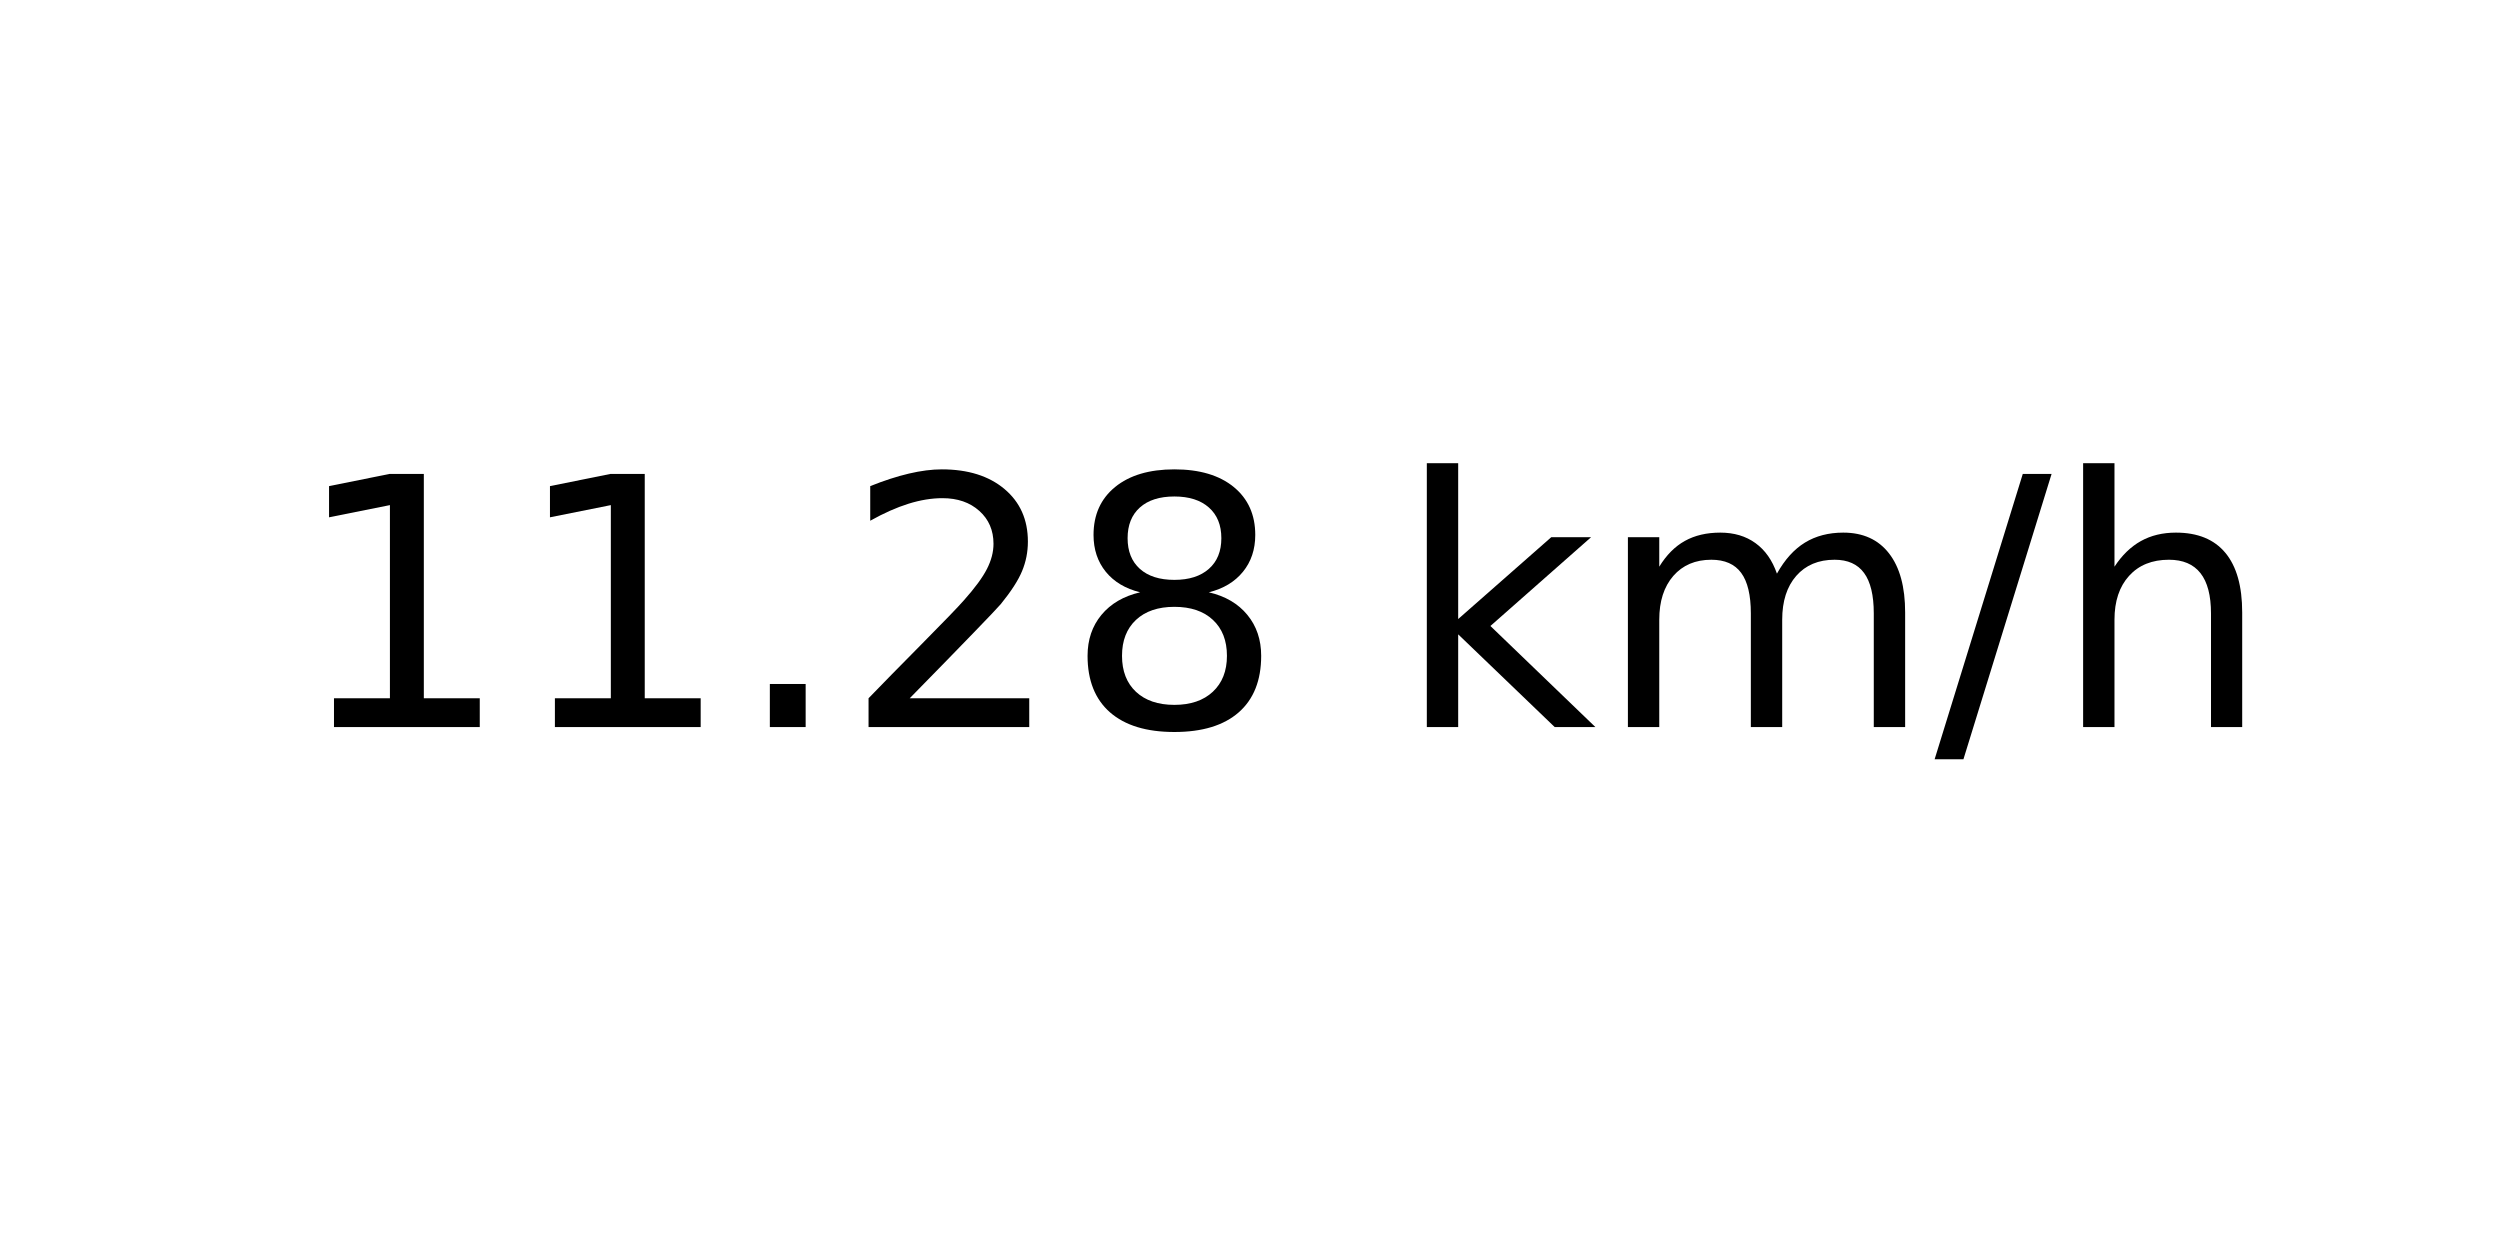
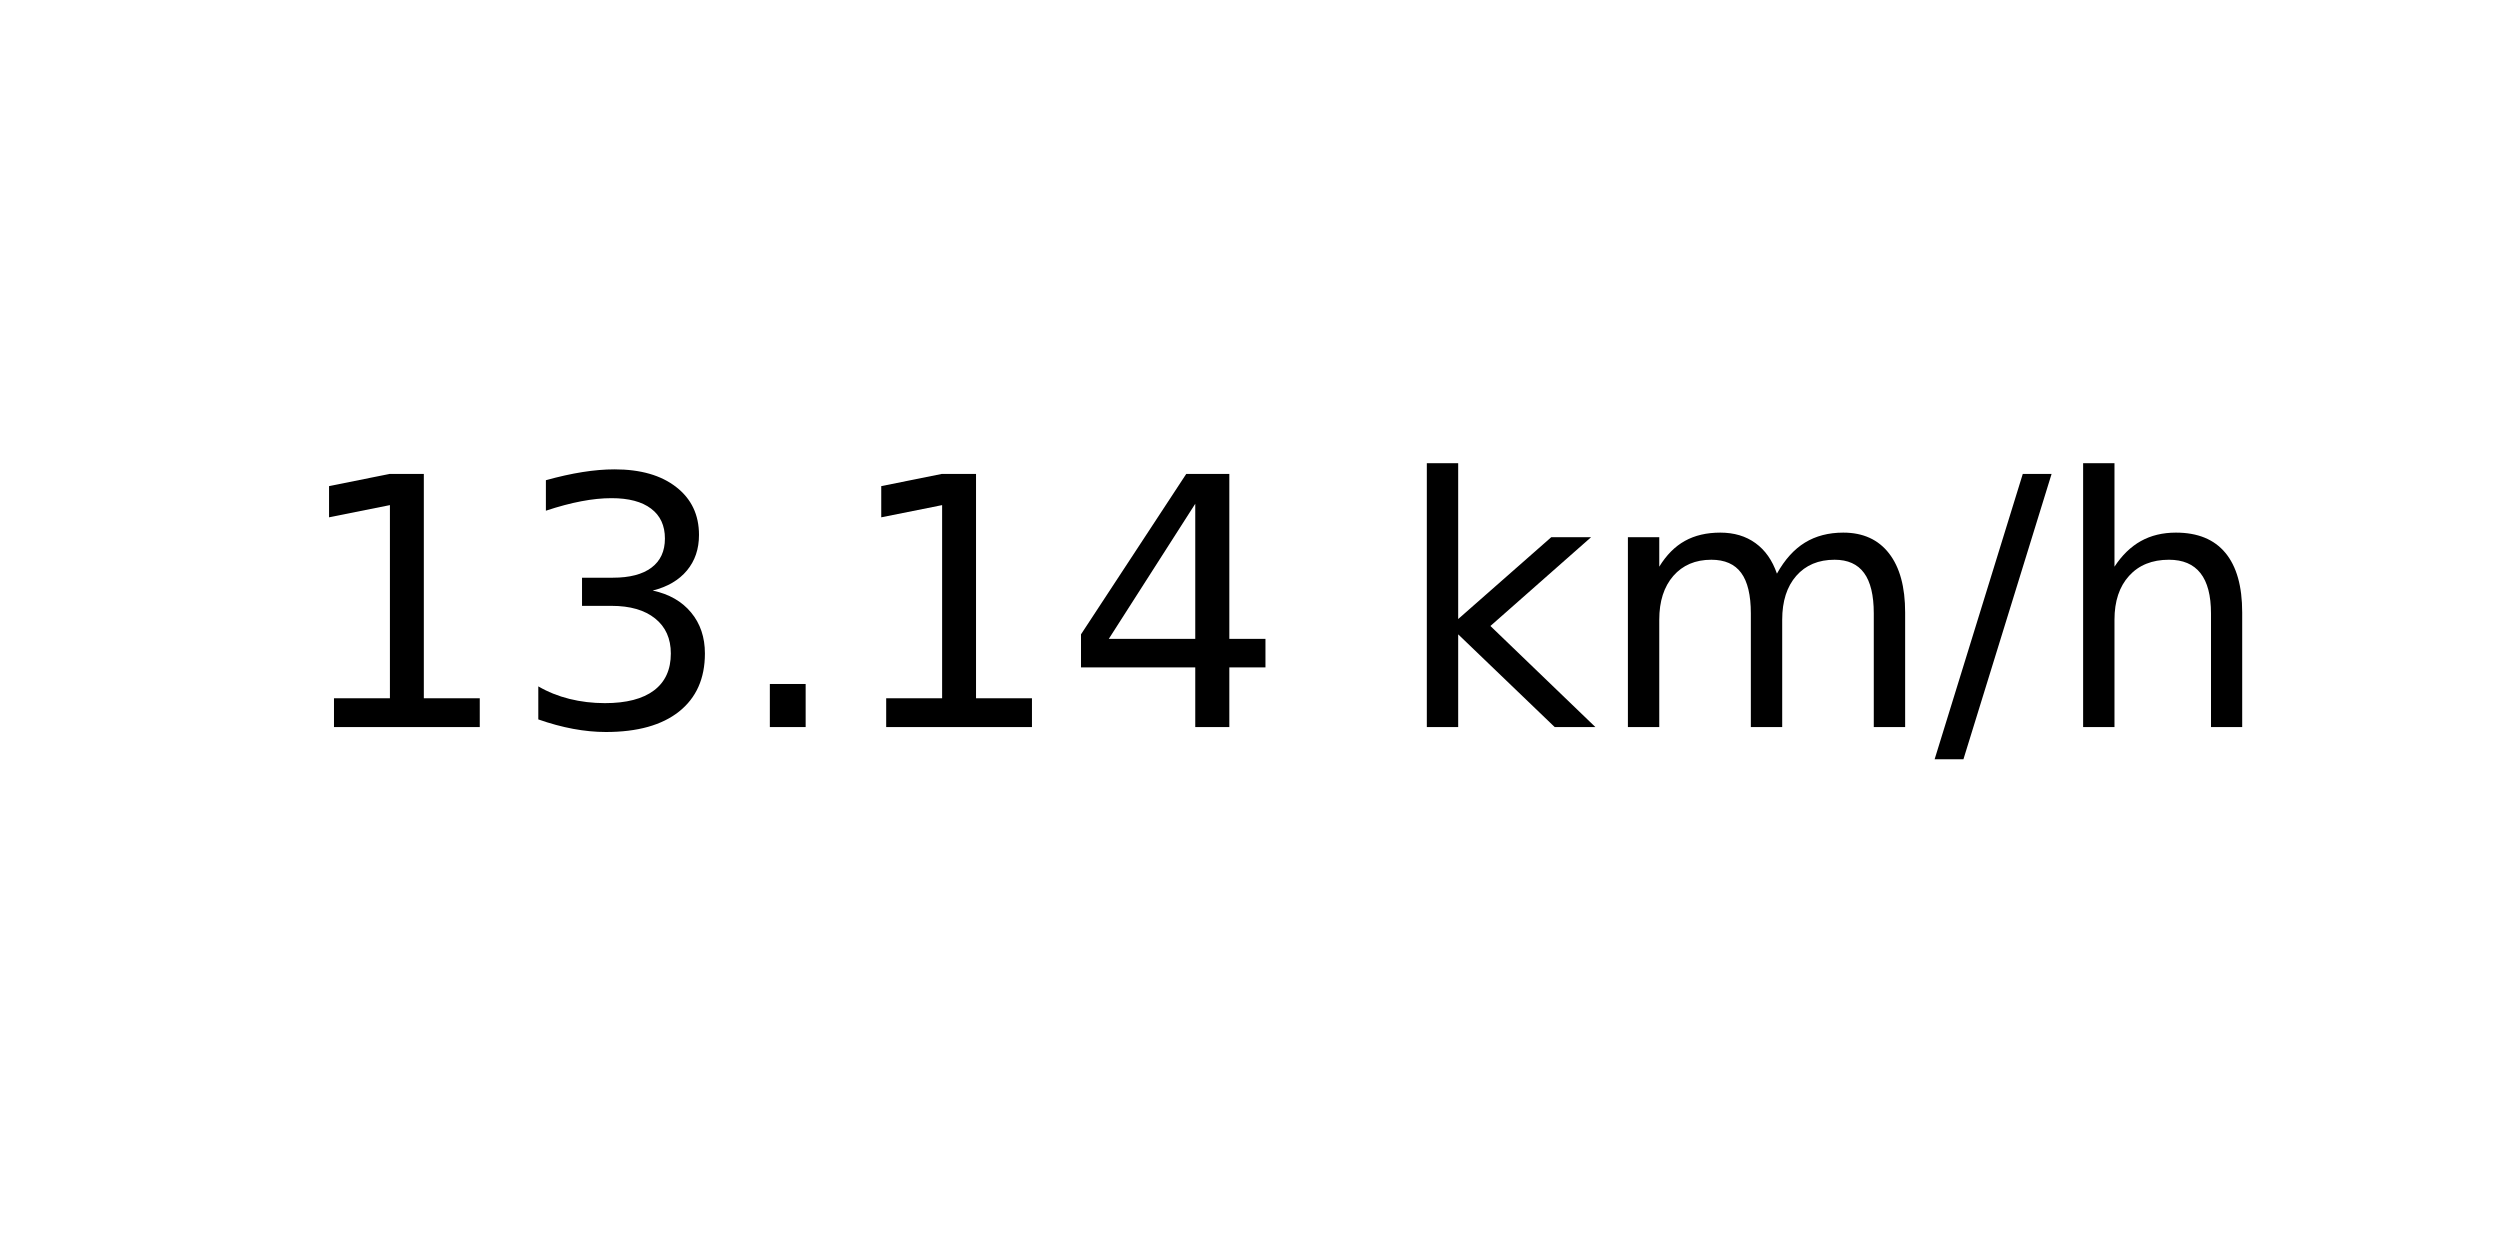
<svg xmlns="http://www.w3.org/2000/svg" xmlns:xlink="http://www.w3.org/1999/xlink" width="72pt" height="36pt" viewBox="0 0 72 36" version="1.1">
  <defs>
    <style type="text/css">*{stroke-linejoin: round; stroke-linecap: butt}</style>
  </defs>
  <g id="figure_1">
    <g id="axes_1">
      <g id="text_1">
        <g transform="translate(8.378125 20.93937) scale(0.1 -0.1)">
          <defs>
            <path id="DejaVuSans-31" d="M 794 531  L 1825 531  L 1825 4091  L 703 3866  L 703 4441  L 1819 4666  L 2450 4666  L 2450 531  L 3481 531  L 3481 0  L 794 0  L 794 531  z " transform="scale(0.015625)" />
+             <path id="DejaVuSans-33" d="M 2597 2516  Q 3050 2419 3304 2112  Q 3559 1806 3559 1356  Q 3559 666 3084 287  Q 2609 -91 1734 -91  Q 1441 -91 1130 -33  Q 819 25 488 141  L 488 750  Q 750 597 1062 519  Q 1375 441 1716 441  Q 2309 441 2620 675  Q 2931 909 2931 1356  Q 2931 1769 2642 2001  Q 2353 2234 1838 2234  L 1294 2234  L 1294 2753  L 1863 2753  Q 2328 2753 2575 2939  Q 2822 3125 2822 3475  Q 2822 3834 2567 4026  Q 2313 4219 1838 4219  Q 1578 4219 1281 4162  Q 984 4106 628 3988  L 628 4550  Q 988 4650 1302 4700  Q 1616 4750 1894 4750  Q 2613 4750 3031 4423  Q 3450 4097 3450 3541  Q 3450 3153 3228 2886  Q 3006 2619 2597 2516  z " transform="scale(0.015625)" />
            <path id="DejaVuSans-2e" d="M 684 794  L 1344 794  L 1344 0  L 684 0  L 684 794  z " transform="scale(0.015625)" />
-             <path id="DejaVuSans-32" d="M 1228 531  L 3431 531  L 3431 0  L 469 0  L 469 531  Q 828 903 1448 1529  Q 2069 2156 2228 2338  Q 2531 2678 2651 2914  Q 2772 3150 2772 3378  Q 2772 3750 2511 3984  Q 2250 4219 1831 4219  Q 1534 4219 1204 4116  Q 875 4013 500 3803  L 500 4441  Q 881 4594 1212 4672  Q 1544 4750 1819 4750  Q 2544 4750 2975 4387  Q 3406 4025 3406 3419  Q 3406 3131 3298 2873  Q 3191 2616 2906 2266  Q 2828 2175 2409 1742  Q 1991 1309 1228 531  z " transform="scale(0.015625)" />
-             <path id="DejaVuSans-38" d="M 2034 2216  Q 1584 2216 1326 1975  Q 1069 1734 1069 1313  Q 1069 891 1326 650  Q 1584 409 2034 409  Q 2484 409 2743 651  Q 3003 894 3003 1313  Q 3003 1734 2745 1975  Q 2488 2216 2034 2216  z M 1403 2484  Q 997 2584 770 2862  Q 544 3141 544 3541  Q 544 4100 942 4425  Q 1341 4750 2034 4750  Q 2731 4750 3128 4425  Q 3525 4100 3525 3541  Q 3525 3141 3298 2862  Q 3072 2584 2669 2484  Q 3125 2378 3379 2068  Q 3634 1759 3634 1313  Q 3634 634 3220 271  Q 2806 -91 2034 -91  Q 1263 -91 848 271  Q 434 634 434 1313  Q 434 1759 690 2068  Q 947 2378 1403 2484  z M 1172 3481  Q 1172 3119 1398 2916  Q 1625 2713 2034 2713  Q 2441 2713 2670 2916  Q 2900 3119 2900 3481  Q 2900 3844 2670 4047  Q 2441 4250 2034 4250  Q 1625 4250 1398 4047  Q 1172 3844 1172 3481  z " transform="scale(0.015625)" />
+             <path id="DejaVuSans-34" d="M 2419 4116  L 825 1625  L 2419 1625  L 2419 4116  z M 2253 4666  L 3047 4666  L 3047 1625  L 3713 1625  L 3713 1100  L 3047 1100  L 3047 0  L 2419 0  L 2419 1100  L 313 1100  L 313 1709  L 2253 4666  z " transform="scale(0.015625)" />
            <path id="DejaVuSans-20" transform="scale(0.015625)" />
            <path id="DejaVuSans-6b" d="M 581 4863  L 1159 4863  L 1159 1991  L 2875 3500  L 3609 3500  L 1753 1863  L 3688 0  L 2938 0  L 1159 1709  L 1159 0  L 581 0  L 581 4863  z " transform="scale(0.015625)" />
            <path id="DejaVuSans-6d" d="M 3328 2828  Q 3544 3216 3844 3400  Q 4144 3584 4550 3584  Q 5097 3584 5394 3201  Q 5691 2819 5691 2113  L 5691 0  L 5113 0  L 5113 2094  Q 5113 2597 4934 2840  Q 4756 3084 4391 3084  Q 3944 3084 3684 2787  Q 3425 2491 3425 1978  L 3425 0  L 2847 0  L 2847 2094  Q 2847 2600 2669 2842  Q 2491 3084 2119 3084  Q 1678 3084 1418 2786  Q 1159 2488 1159 1978  L 1159 0  L 581 0  L 581 3500  L 1159 3500  L 1159 2956  Q 1356 3278 1631 3431  Q 1906 3584 2284 3584  Q 2666 3584 2933 3390  Q 3200 3197 3328 2828  z " transform="scale(0.015625)" />
            <path id="DejaVuSans-2f" d="M 1625 4666  L 2156 4666  L 531 -594  L 0 -594  L 1625 4666  z " transform="scale(0.015625)" />
            <path id="DejaVuSans-68" d="M 3513 2113  L 3513 0  L 2938 0  L 2938 2094  Q 2938 2591 2744 2837  Q 2550 3084 2163 3084  Q 1697 3084 1428 2787  Q 1159 2491 1159 1978  L 1159 0  L 581 0  L 581 4863  L 1159 4863  L 1159 2956  Q 1366 3272 1645 3428  Q 1925 3584 2291 3584  Q 2894 3584 3203 3211  Q 3513 2838 3513 2113  z " transform="scale(0.015625)" />
          </defs>
          <use xlink:href="#DejaVuSans-31" />
-           <use xlink:href="#DejaVuSans-31" x="63.623" />
+           <use xlink:href="#DejaVuSans-33" x="63.623" />
          <use xlink:href="#DejaVuSans-2e" x="127.246" />
-           <use xlink:href="#DejaVuSans-32" x="159.033" />
-           <use xlink:href="#DejaVuSans-38" x="222.656" />
+           <use xlink:href="#DejaVuSans-31" x="159.033" />
+           <use xlink:href="#DejaVuSans-34" x="222.656" />
          <use xlink:href="#DejaVuSans-20" x="286.279" />
          <use xlink:href="#DejaVuSans-6b" x="318.066" />
          <use xlink:href="#DejaVuSans-6d" x="375.977" />
          <use xlink:href="#DejaVuSans-2f" x="473.389" />
          <use xlink:href="#DejaVuSans-68" x="507.08" />
        </g>
      </g>
    </g>
  </g>
</svg>
